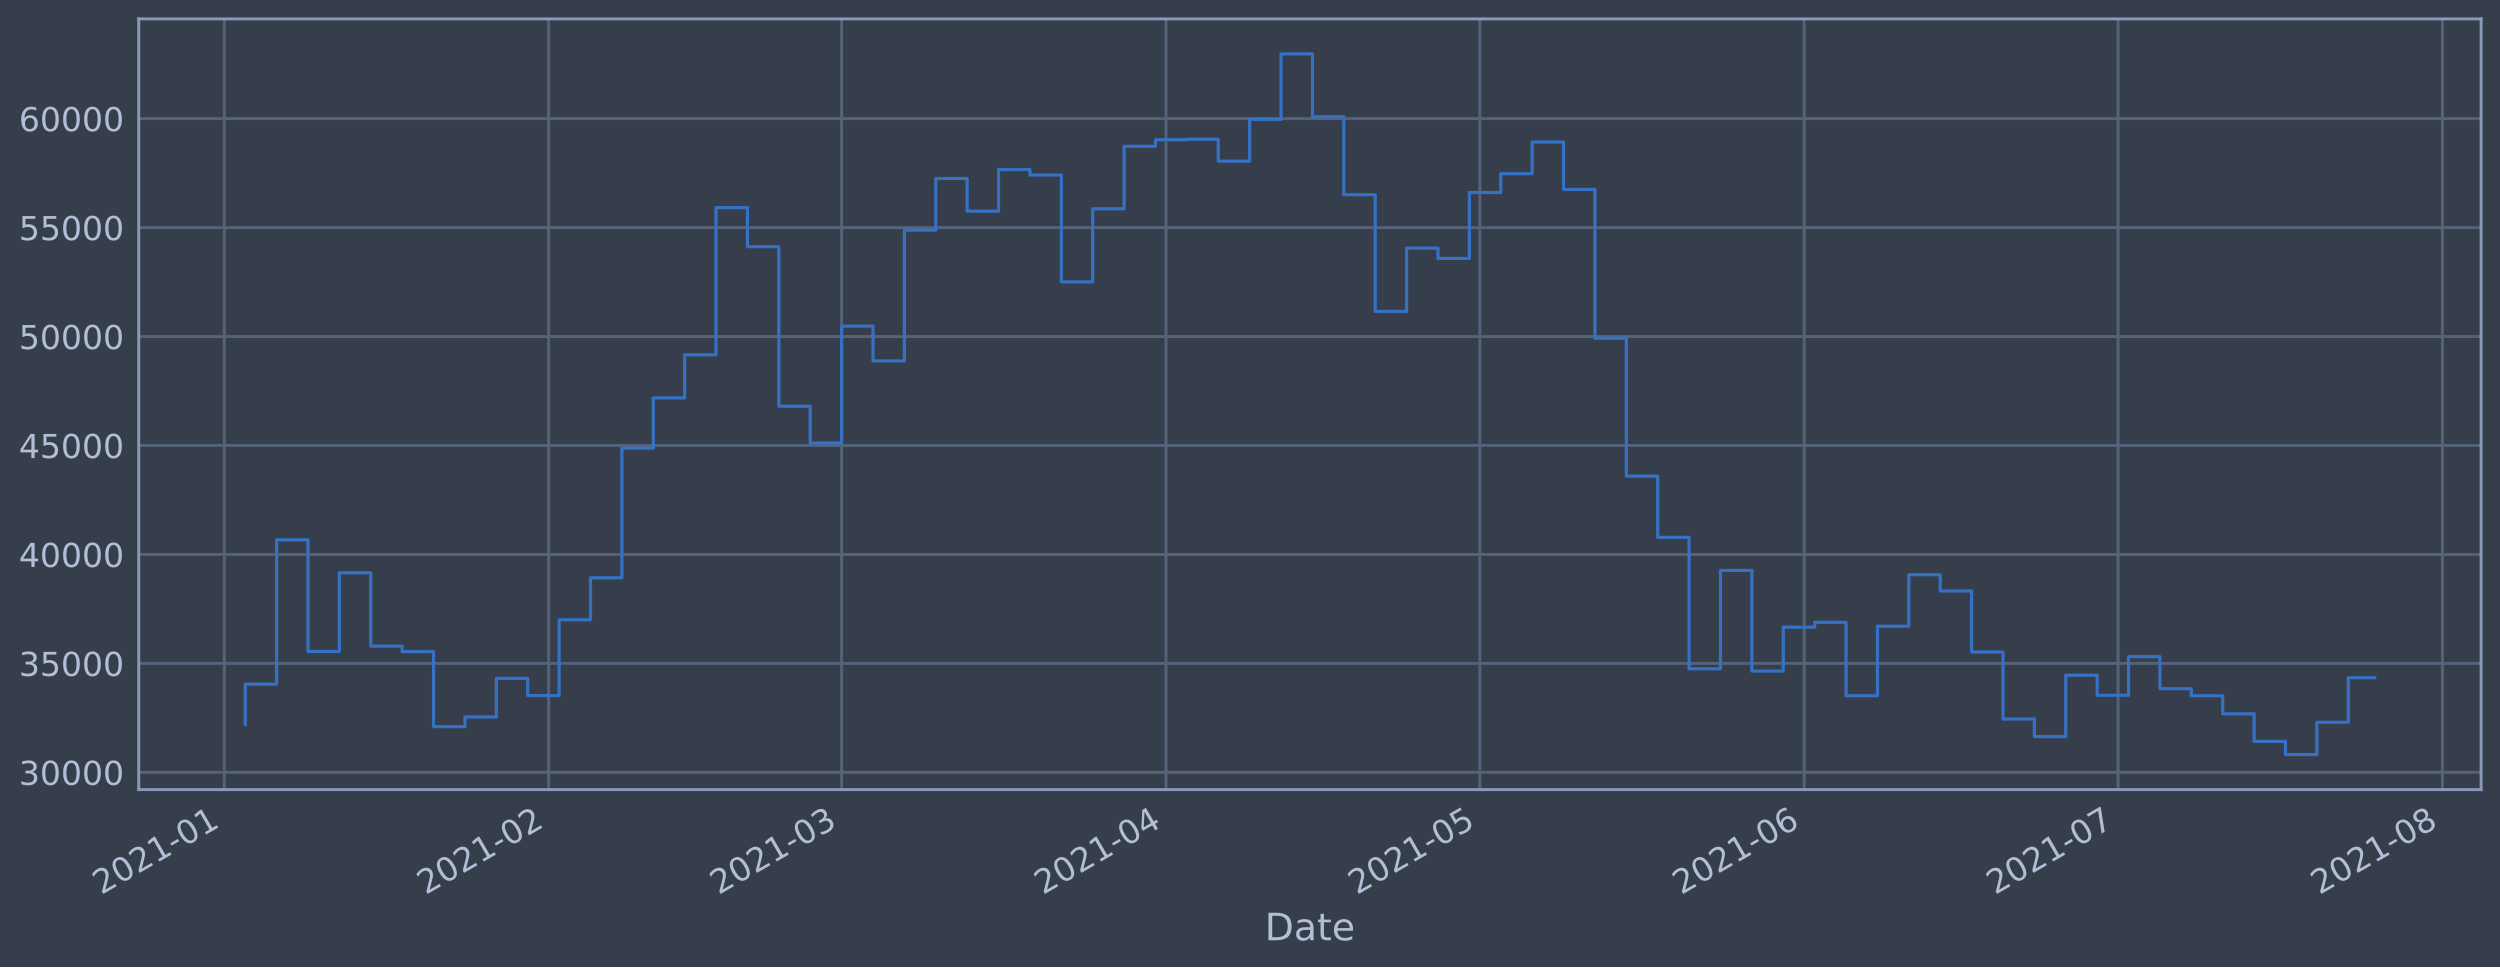
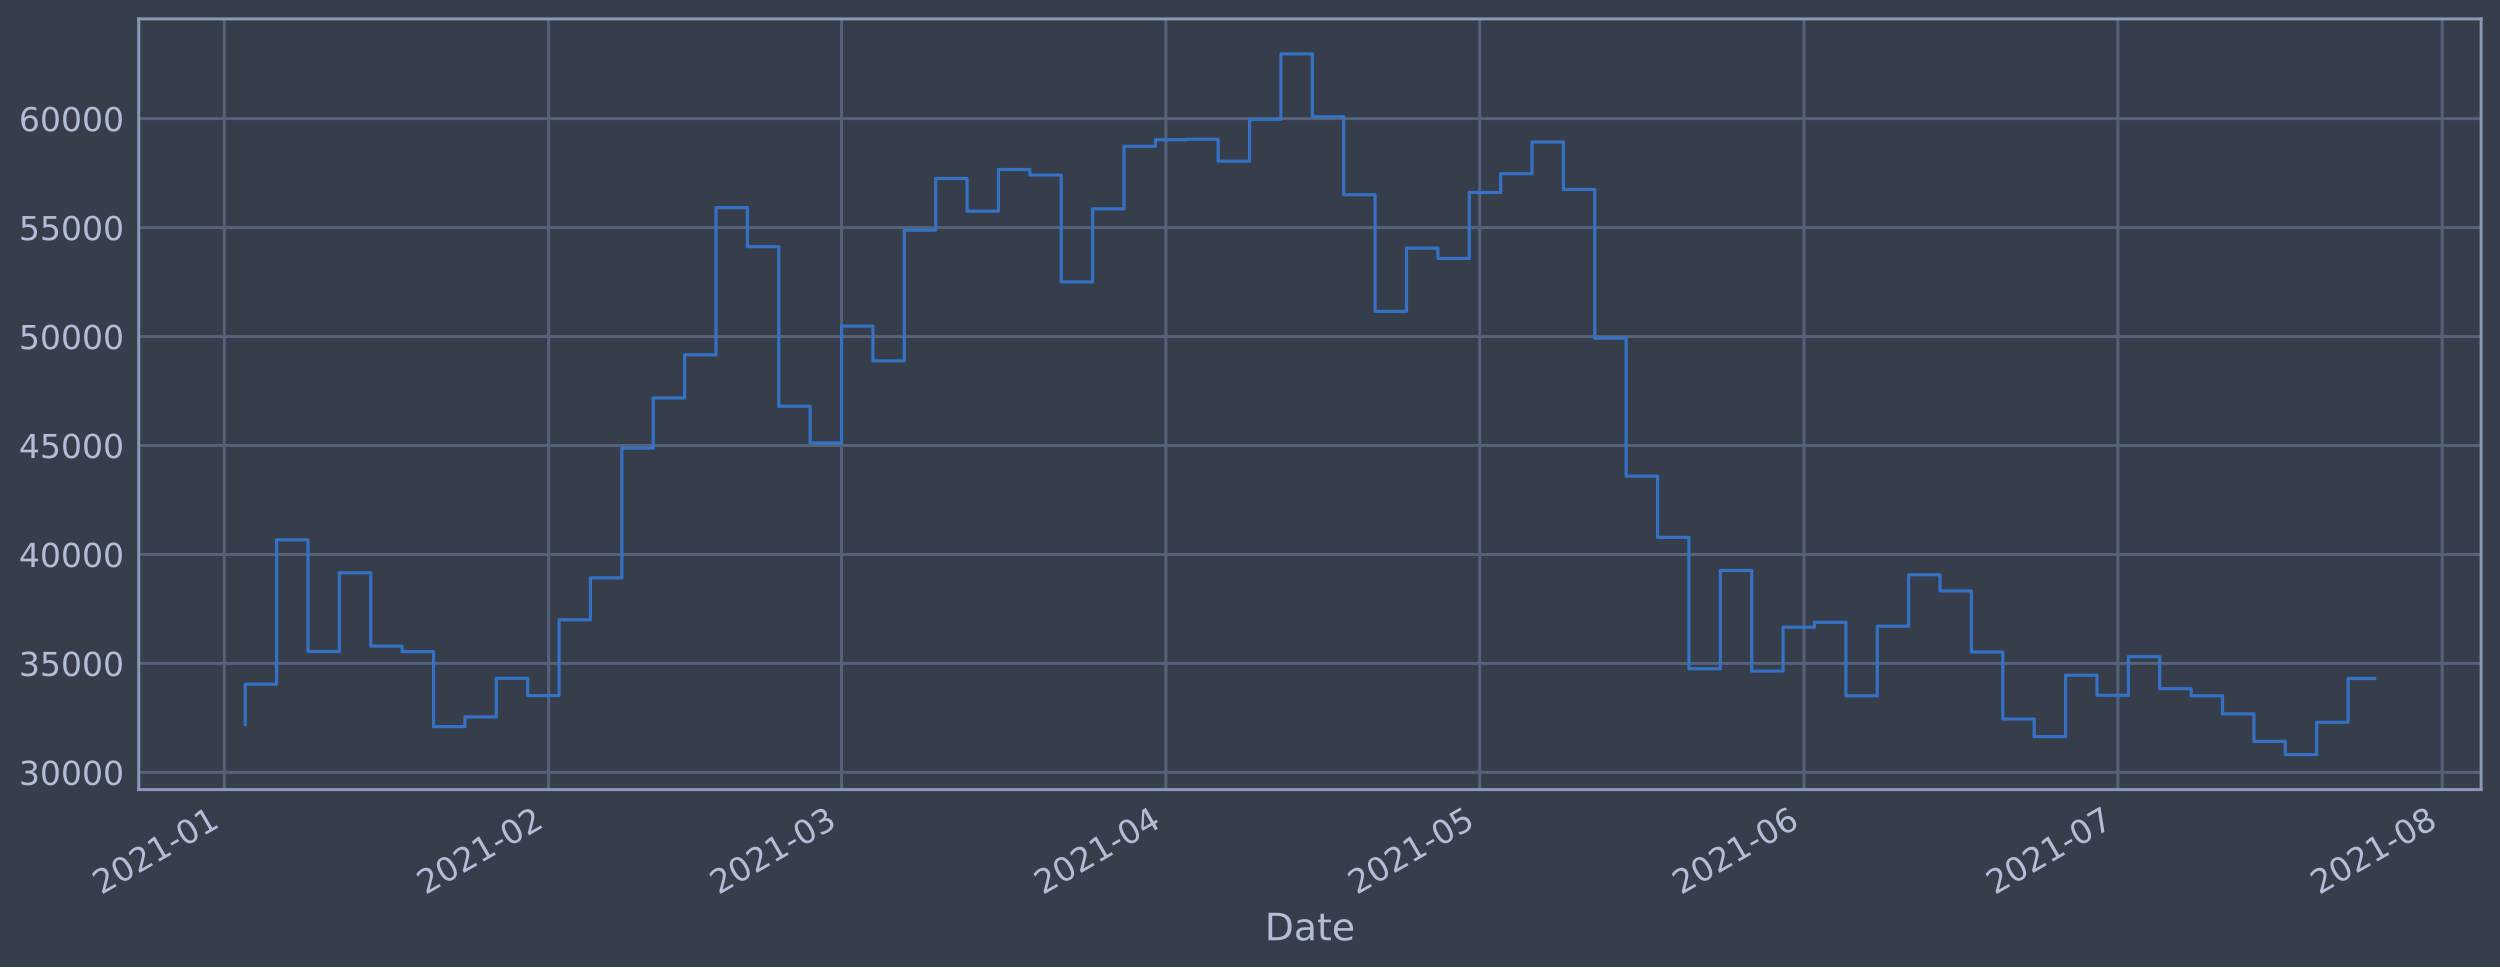
<svg xmlns="http://www.w3.org/2000/svg" xmlns:xlink="http://www.w3.org/1999/xlink" height="368.58pt" version="1.1" viewBox="0 0 952.884 368.58" width="952.884pt">
  <defs>
    <style type="text/css">*{stroke-linecap:butt;stroke-linejoin:round;}</style>
  </defs>
  <g id="figure_1">
    <g id="patch_1">
      <path d="M 0 368.58  L 952.884 368.58  L 952.884 0  L 0 0  z " style="fill:#373e4b;" />
    </g>
    <g id="axes_1">
      <g id="patch_2">
        <path d="M 52.884 300.96  L 945.684 300.96  L 945.684 7.2  L 52.884 7.2  z " style="fill:#373e4b;" />
      </g>
      <g id="matplotlib.axis_1">
        <g id="xtick_1">
          <g id="line2d_1">
-             <path clip-path="url(#p23c9f2e399)" d="M 85.49 300.96  L 85.49 7.2  " style="fill:none;stroke:#546379;stroke-linecap:square;stroke-width:1.12;" />
+             <path clip-path="url(#pda2f73fc2a)" d="M 85.49 300.96  L 85.49 7.2  " style="fill:none;stroke:#546379;stroke-linecap:square;stroke-width:1.12;" />
          </g>
          <g id="line2d_2" />
          <g id="text_1">
-             <g style="fill:#b1bed6;" transform="translate(38.58634 341.1745)rotate(-30)scale(0.126 -0.126)">
+             <g style="fill:#b1bed6;" transform="translate(38.58716 341.1745)rotate(-30)scale(0.126 -0.126)">
              <defs>
                <path d="M 1228 531  L 3431 531  L 3431 0  L 469 0  L 469 531  Q 828 903 1448 1529  Q 2069 2156 2228 2338  Q 2531 2678 2651 2914  Q 2772 3150 2772 3378  Q 2772 3750 2511 3984  Q 2250 4219 1831 4219  Q 1534 4219 1204 4116  Q 875 4013 500 3803  L 500 4441  Q 881 4594 1212 4672  Q 1544 4750 1819 4750  Q 2544 4750 2975 4387  Q 3406 4025 3406 3419  Q 3406 3131 3298 2873  Q 3191 2616 2906 2266  Q 2828 2175 2409 1742  Q 1991 1309 1228 531  z " id="DejaVuSans-32" transform="scale(0.015625)" />
                <path d="M 2034 4250  Q 1547 4250 1301 3770  Q 1056 3291 1056 2328  Q 1056 1369 1301 889  Q 1547 409 2034 409  Q 2525 409 2770 889  Q 3016 1369 3016 2328  Q 3016 3291 2770 3770  Q 2525 4250 2034 4250  z M 2034 4750  Q 2819 4750 3233 4129  Q 3647 3509 3647 2328  Q 3647 1150 3233 529  Q 2819 -91 2034 -91  Q 1250 -91 836 529  Q 422 1150 422 2328  Q 422 3509 836 4129  Q 1250 4750 2034 4750  z " id="DejaVuSans-30" transform="scale(0.015625)" />
                <path d="M 794 531  L 1825 531  L 1825 4091  L 703 3866  L 703 4441  L 1819 4666  L 2450 4666  L 2450 531  L 3481 531  L 3481 0  L 794 0  L 794 531  z " id="DejaVuSans-31" transform="scale(0.015625)" />
                <path d="M 313 2009  L 1997 2009  L 1997 1497  L 313 1497  L 313 2009  z " id="DejaVuSans-2d" transform="scale(0.015625)" />
              </defs>
              <use xlink:href="#DejaVuSans-32" />
              <use x="63.623" xlink:href="#DejaVuSans-30" />
              <use x="127.246" xlink:href="#DejaVuSans-32" />
              <use x="190.869" xlink:href="#DejaVuSans-31" />
              <use x="254.492" xlink:href="#DejaVuSans-2d" />
              <use x="290.576" xlink:href="#DejaVuSans-30" />
              <use x="354.199" xlink:href="#DejaVuSans-31" />
            </g>
          </g>
        </g>
        <g id="xtick_2">
          <g id="line2d_3">
-             <path clip-path="url(#p23c9f2e399)" d="M 209.117 300.96  L 209.117 7.2  " style="fill:none;stroke:#546379;stroke-linecap:square;stroke-width:1.12;" />
+             <path clip-path="url(#pda2f73fc2a)" d="M 209.105 300.96  L 209.105 7.2  " style="fill:none;stroke:#546379;stroke-linecap:square;stroke-width:1.12;" />
          </g>
          <g id="line2d_4" />
          <g id="text_2">
-             <g style="fill:#b1bed6;" transform="translate(162.2136 341.1745)rotate(-30)scale(0.126 -0.126)">
+             <g style="fill:#b1bed6;" transform="translate(162.2018 341.1745)rotate(-30)scale(0.126 -0.126)">
              <use xlink:href="#DejaVuSans-32" />
              <use x="63.623" xlink:href="#DejaVuSans-30" />
              <use x="127.246" xlink:href="#DejaVuSans-32" />
              <use x="190.869" xlink:href="#DejaVuSans-31" />
              <use x="254.492" xlink:href="#DejaVuSans-2d" />
              <use x="290.576" xlink:href="#DejaVuSans-30" />
              <use x="354.199" xlink:href="#DejaVuSans-32" />
            </g>
          </g>
        </g>
        <g id="xtick_3">
          <g id="line2d_5">
-             <path clip-path="url(#p23c9f2e399)" d="M 320.78 300.96  L 320.78 7.2  " style="fill:none;stroke:#546379;stroke-linecap:square;stroke-width:1.12;" />
+             <path clip-path="url(#pda2f73fc2a)" d="M 320.757 300.96  L 320.757 7.2  " style="fill:none;stroke:#546379;stroke-linecap:square;stroke-width:1.12;" />
          </g>
          <g id="line2d_6" />
          <g id="text_3">
-             <g style="fill:#b1bed6;" transform="translate(273.877 341.1745)rotate(-30)scale(0.126 -0.126)">
+             <g style="fill:#b1bed6;" transform="translate(273.8537 341.1745)rotate(-30)scale(0.126 -0.126)">
              <defs>
                <path d="M 2597 2516  Q 3050 2419 3304 2112  Q 3559 1806 3559 1356  Q 3559 666 3084 287  Q 2609 -91 1734 -91  Q 1441 -91 1130 -33  Q 819 25 488 141  L 488 750  Q 750 597 1062 519  Q 1375 441 1716 441  Q 2309 441 2620 675  Q 2931 909 2931 1356  Q 2931 1769 2642 2001  Q 2353 2234 1838 2234  L 1294 2234  L 1294 2753  L 1863 2753  Q 2328 2753 2575 2939  Q 2822 3125 2822 3475  Q 2822 3834 2567 4026  Q 2313 4219 1838 4219  Q 1578 4219 1281 4162  Q 984 4106 628 3988  L 628 4550  Q 988 4650 1302 4700  Q 1616 4750 1894 4750  Q 2613 4750 3031 4423  Q 3450 4097 3450 3541  Q 3450 3153 3228 2886  Q 3006 2619 2597 2516  z " id="DejaVuSans-33" transform="scale(0.015625)" />
              </defs>
              <use xlink:href="#DejaVuSans-32" />
              <use x="63.623" xlink:href="#DejaVuSans-30" />
              <use x="127.246" xlink:href="#DejaVuSans-32" />
              <use x="190.869" xlink:href="#DejaVuSans-31" />
              <use x="254.492" xlink:href="#DejaVuSans-2d" />
              <use x="290.576" xlink:href="#DejaVuSans-30" />
              <use x="354.199" xlink:href="#DejaVuSans-33" />
            </g>
          </g>
        </g>
        <g id="xtick_4">
          <g id="line2d_7">
-             <path clip-path="url(#p23c9f2e399)" d="M 444.408 300.96  L 444.408 7.2  " style="fill:none;stroke:#546379;stroke-linecap:square;stroke-width:1.12;" />
+             <path clip-path="url(#pda2f73fc2a)" d="M 444.372 300.96  L 444.372 7.2  " style="fill:none;stroke:#546379;stroke-linecap:square;stroke-width:1.12;" />
          </g>
          <g id="line2d_8" />
          <g id="text_4">
-             <g style="fill:#b1bed6;" transform="translate(397.5043 341.1745)rotate(-30)scale(0.126 -0.126)">
+             <g style="fill:#b1bed6;" transform="translate(397.4683 341.1745)rotate(-30)scale(0.126 -0.126)">
              <defs>
                <path d="M 2419 4116  L 825 1625  L 2419 1625  L 2419 4116  z M 2253 4666  L 3047 4666  L 3047 1625  L 3713 1625  L 3713 1100  L 3047 1100  L 3047 0  L 2419 0  L 2419 1100  L 313 1100  L 313 1709  L 2253 4666  z " id="DejaVuSans-34" transform="scale(0.015625)" />
              </defs>
              <use xlink:href="#DejaVuSans-32" />
              <use x="63.623" xlink:href="#DejaVuSans-30" />
              <use x="127.246" xlink:href="#DejaVuSans-32" />
              <use x="190.869" xlink:href="#DejaVuSans-31" />
              <use x="254.492" xlink:href="#DejaVuSans-2d" />
              <use x="290.576" xlink:href="#DejaVuSans-30" />
              <use x="354.199" xlink:href="#DejaVuSans-34" />
            </g>
          </g>
        </g>
        <g id="xtick_5">
          <g id="line2d_9">
-             <path clip-path="url(#p23c9f2e399)" d="M 564.047 300.96  L 564.047 7.2  " style="fill:none;stroke:#546379;stroke-linecap:square;stroke-width:1.12;" />
+             <path clip-path="url(#pda2f73fc2a)" d="M 563.999 300.96  L 563.999 7.2  " style="fill:none;stroke:#546379;stroke-linecap:square;stroke-width:1.12;" />
          </g>
          <g id="line2d_10" />
          <g id="text_5">
-             <g style="fill:#b1bed6;" transform="translate(517.1436 341.1745)rotate(-30)scale(0.126 -0.126)">
+             <g style="fill:#b1bed6;" transform="translate(517.0954 341.1745)rotate(-30)scale(0.126 -0.126)">
              <defs>
                <path d="M 691 4666  L 3169 4666  L 3169 4134  L 1269 4134  L 1269 2991  Q 1406 3038 1543 3061  Q 1681 3084 1819 3084  Q 2600 3084 3056 2656  Q 3513 2228 3513 1497  Q 3513 744 3044 326  Q 2575 -91 1722 -91  Q 1428 -91 1123 -41  Q 819 9 494 109  L 494 744  Q 775 591 1075 516  Q 1375 441 1709 441  Q 2250 441 2565 725  Q 2881 1009 2881 1497  Q 2881 1984 2565 2268  Q 2250 2553 1709 2553  Q 1456 2553 1204 2497  Q 953 2441 691 2322  L 691 4666  z " id="DejaVuSans-35" transform="scale(0.015625)" />
              </defs>
              <use xlink:href="#DejaVuSans-32" />
              <use x="63.623" xlink:href="#DejaVuSans-30" />
              <use x="127.246" xlink:href="#DejaVuSans-32" />
              <use x="190.869" xlink:href="#DejaVuSans-31" />
              <use x="254.492" xlink:href="#DejaVuSans-2d" />
              <use x="290.576" xlink:href="#DejaVuSans-30" />
              <use x="354.199" xlink:href="#DejaVuSans-35" />
            </g>
          </g>
        </g>
        <g id="xtick_6">
          <g id="line2d_11">
-             <path clip-path="url(#p23c9f2e399)" d="M 687.674 300.96  L 687.674 7.2  " style="fill:none;stroke:#546379;stroke-linecap:square;stroke-width:1.12;" />
+             <path clip-path="url(#pda2f73fc2a)" d="M 687.613 300.96  L 687.613 7.2  " style="fill:none;stroke:#546379;stroke-linecap:square;stroke-width:1.12;" />
          </g>
          <g id="line2d_12" />
          <g id="text_6">
-             <g style="fill:#b1bed6;" transform="translate(640.7708 341.1745)rotate(-30)scale(0.126 -0.126)">
+             <g style="fill:#b1bed6;" transform="translate(640.71 341.1745)rotate(-30)scale(0.126 -0.126)">
              <defs>
                <path d="M 2113 2584  Q 1688 2584 1439 2293  Q 1191 2003 1191 1497  Q 1191 994 1439 701  Q 1688 409 2113 409  Q 2538 409 2786 701  Q 3034 994 3034 1497  Q 3034 2003 2786 2293  Q 2538 2584 2113 2584  z M 3366 4563  L 3366 3988  Q 3128 4100 2886 4159  Q 2644 4219 2406 4219  Q 1781 4219 1451 3797  Q 1122 3375 1075 2522  Q 1259 2794 1537 2939  Q 1816 3084 2150 3084  Q 2853 3084 3261 2657  Q 3669 2231 3669 1497  Q 3669 778 3244 343  Q 2819 -91 2113 -91  Q 1303 -91 875 529  Q 447 1150 447 2328  Q 447 3434 972 4092  Q 1497 4750 2381 4750  Q 2619 4750 2861 4703  Q 3103 4656 3366 4563  z " id="DejaVuSans-36" transform="scale(0.015625)" />
              </defs>
              <use xlink:href="#DejaVuSans-32" />
              <use x="63.623" xlink:href="#DejaVuSans-30" />
              <use x="127.246" xlink:href="#DejaVuSans-32" />
              <use x="190.869" xlink:href="#DejaVuSans-31" />
              <use x="254.492" xlink:href="#DejaVuSans-2d" />
              <use x="290.576" xlink:href="#DejaVuSans-30" />
              <use x="354.199" xlink:href="#DejaVuSans-36" />
            </g>
          </g>
        </g>
        <g id="xtick_7">
          <g id="line2d_13">
-             <path clip-path="url(#p23c9f2e399)" d="M 807.313 300.96  L 807.313 7.2  " style="fill:none;stroke:#546379;stroke-linecap:square;stroke-width:1.12;" />
+             <path clip-path="url(#pda2f73fc2a)" d="M 807.24 300.96  L 807.24 7.2  " style="fill:none;stroke:#546379;stroke-linecap:square;stroke-width:1.12;" />
          </g>
          <g id="line2d_14" />
          <g id="text_7">
-             <g style="fill:#b1bed6;" transform="translate(760.4101 341.1745)rotate(-30)scale(0.126 -0.126)">
+             <g style="fill:#b1bed6;" transform="translate(760.3371 341.1745)rotate(-30)scale(0.126 -0.126)">
              <defs>
                <path d="M 525 4666  L 3525 4666  L 3525 4397  L 1831 0  L 1172 0  L 2766 4134  L 525 4134  L 525 4666  z " id="DejaVuSans-37" transform="scale(0.015625)" />
              </defs>
              <use xlink:href="#DejaVuSans-32" />
              <use x="63.623" xlink:href="#DejaVuSans-30" />
              <use x="127.246" xlink:href="#DejaVuSans-32" />
              <use x="190.869" xlink:href="#DejaVuSans-31" />
              <use x="254.492" xlink:href="#DejaVuSans-2d" />
              <use x="290.576" xlink:href="#DejaVuSans-30" />
              <use x="354.199" xlink:href="#DejaVuSans-37" />
            </g>
          </g>
        </g>
        <g id="xtick_8">
          <g id="line2d_15">
-             <path clip-path="url(#p23c9f2e399)" d="M 930.941 300.96  L 930.941 7.2  " style="fill:none;stroke:#546379;stroke-linecap:square;stroke-width:1.12;" />
+             <path clip-path="url(#pda2f73fc2a)" d="M 930.855 300.96  L 930.855 7.2  " style="fill:none;stroke:#546379;stroke-linecap:square;stroke-width:1.12;" />
          </g>
          <g id="line2d_16" />
          <g id="text_8">
-             <g style="fill:#b1bed6;" transform="translate(884.0374 341.1745)rotate(-30)scale(0.126 -0.126)">
+             <g style="fill:#b1bed6;" transform="translate(883.9517 341.1745)rotate(-30)scale(0.126 -0.126)">
              <defs>
                <path d="M 2034 2216  Q 1584 2216 1326 1975  Q 1069 1734 1069 1313  Q 1069 891 1326 650  Q 1584 409 2034 409  Q 2484 409 2743 651  Q 3003 894 3003 1313  Q 3003 1734 2745 1975  Q 2488 2216 2034 2216  z M 1403 2484  Q 997 2584 770 2862  Q 544 3141 544 3541  Q 544 4100 942 4425  Q 1341 4750 2034 4750  Q 2731 4750 3128 4425  Q 3525 4100 3525 3541  Q 3525 3141 3298 2862  Q 3072 2584 2669 2484  Q 3125 2378 3379 2068  Q 3634 1759 3634 1313  Q 3634 634 3220 271  Q 2806 -91 2034 -91  Q 1263 -91 848 271  Q 434 634 434 1313  Q 434 1759 690 2068  Q 947 2378 1403 2484  z M 1172 3481  Q 1172 3119 1398 2916  Q 1625 2713 2034 2713  Q 2441 2713 2670 2916  Q 2900 3119 2900 3481  Q 2900 3844 2670 4047  Q 2441 4250 2034 4250  Q 1625 4250 1398 4047  Q 1172 3844 1172 3481  z " id="DejaVuSans-38" transform="scale(0.015625)" />
              </defs>
              <use xlink:href="#DejaVuSans-32" />
              <use x="63.623" xlink:href="#DejaVuSans-30" />
              <use x="127.246" xlink:href="#DejaVuSans-32" />
              <use x="190.869" xlink:href="#DejaVuSans-31" />
              <use x="254.492" xlink:href="#DejaVuSans-2d" />
              <use x="290.576" xlink:href="#DejaVuSans-30" />
              <use x="354.199" xlink:href="#DejaVuSans-38" />
            </g>
          </g>
        </g>
        <g id="text_9">
          <g style="fill:#b1bed6;" transform="translate(482.0746 358.3856)scale(0.144 -0.144)">
            <defs>
              <path d="M 1259 4147  L 1259 519  L 2022 519  Q 2988 519 3436 956  Q 3884 1394 3884 2338  Q 3884 3275 3436 3711  Q 2988 4147 2022 4147  L 1259 4147  z M 628 4666  L 1925 4666  Q 3281 4666 3915 4102  Q 4550 3538 4550 2338  Q 4550 1131 3912 565  Q 3275 0 1925 0  L 628 0  L 628 4666  z " id="DejaVuSans-44" transform="scale(0.015625)" />
              <path d="M 2194 1759  Q 1497 1759 1228 1600  Q 959 1441 959 1056  Q 959 750 1161 570  Q 1363 391 1709 391  Q 2188 391 2477 730  Q 2766 1069 2766 1631  L 2766 1759  L 2194 1759  z M 3341 1997  L 3341 0  L 2766 0  L 2766 531  Q 2569 213 2275 61  Q 1981 -91 1556 -91  Q 1019 -91 701 211  Q 384 513 384 1019  Q 384 1609 779 1909  Q 1175 2209 1959 2209  L 2766 2209  L 2766 2266  Q 2766 2663 2505 2880  Q 2244 3097 1772 3097  Q 1472 3097 1187 3025  Q 903 2953 641 2809  L 641 3341  Q 956 3463 1253 3523  Q 1550 3584 1831 3584  Q 2591 3584 2966 3190  Q 3341 2797 3341 1997  z " id="DejaVuSans-61" transform="scale(0.015625)" />
              <path d="M 1172 4494  L 1172 3500  L 2356 3500  L 2356 3053  L 1172 3053  L 1172 1153  Q 1172 725 1289 603  Q 1406 481 1766 481  L 2356 481  L 2356 0  L 1766 0  Q 1100 0 847 248  Q 594 497 594 1153  L 594 3053  L 172 3053  L 172 3500  L 594 3500  L 594 4494  L 1172 4494  z " id="DejaVuSans-74" transform="scale(0.015625)" />
              <path d="M 3597 1894  L 3597 1613  L 953 1613  Q 991 1019 1311 708  Q 1631 397 2203 397  Q 2534 397 2845 478  Q 3156 559 3463 722  L 3463 178  Q 3153 47 2828 -22  Q 2503 -91 2169 -91  Q 1331 -91 842 396  Q 353 884 353 1716  Q 353 2575 817 3079  Q 1281 3584 2069 3584  Q 2775 3584 3186 3129  Q 3597 2675 3597 1894  z M 3022 2063  Q 3016 2534 2758 2815  Q 2500 3097 2075 3097  Q 1594 3097 1305 2825  Q 1016 2553 972 2059  L 3022 2063  z " id="DejaVuSans-65" transform="scale(0.015625)" />
            </defs>
            <use xlink:href="#DejaVuSans-44" />
            <use x="77.002" xlink:href="#DejaVuSans-61" />
            <use x="138.281" xlink:href="#DejaVuSans-74" />
            <use x="177.49" xlink:href="#DejaVuSans-65" />
          </g>
        </g>
      </g>
      <g id="matplotlib.axis_2">
        <g id="ytick_1">
          <g id="line2d_17">
-             <path clip-path="url(#p23c9f2e399)" d="M 52.884 294.384  L 945.684 294.384  " style="fill:none;stroke:#546379;stroke-linecap:square;stroke-width:1.12;" />
+             <path clip-path="url(#pda2f73fc2a)" d="M 52.884 294.384  L 945.684 294.384  " style="fill:none;stroke:#546379;stroke-linecap:square;stroke-width:1.12;" />
          </g>
          <g id="line2d_18" />
          <g id="text_10">
            <g style="fill:#b1bed6;" transform="translate(7.2 299.1712)scale(0.126 -0.126)">
              <use xlink:href="#DejaVuSans-33" />
              <use x="63.623" xlink:href="#DejaVuSans-30" />
              <use x="127.246" xlink:href="#DejaVuSans-30" />
              <use x="190.869" xlink:href="#DejaVuSans-30" />
              <use x="254.492" xlink:href="#DejaVuSans-30" />
            </g>
          </g>
        </g>
        <g id="ytick_2">
          <g id="line2d_19">
-             <path clip-path="url(#p23c9f2e399)" d="M 52.884 252.856  L 945.684 252.856  " style="fill:none;stroke:#546379;stroke-linecap:square;stroke-width:1.12;" />
+             <path clip-path="url(#pda2f73fc2a)" d="M 52.884 252.856  L 945.684 252.856  " style="fill:none;stroke:#546379;stroke-linecap:square;stroke-width:1.12;" />
          </g>
          <g id="line2d_20" />
          <g id="text_11">
            <g style="fill:#b1bed6;" transform="translate(7.2 257.6428)scale(0.126 -0.126)">
              <use xlink:href="#DejaVuSans-33" />
              <use x="63.623" xlink:href="#DejaVuSans-35" />
              <use x="127.246" xlink:href="#DejaVuSans-30" />
              <use x="190.869" xlink:href="#DejaVuSans-30" />
              <use x="254.492" xlink:href="#DejaVuSans-30" />
            </g>
          </g>
        </g>
        <g id="ytick_3">
          <g id="line2d_21">
-             <path clip-path="url(#p23c9f2e399)" d="M 52.884 211.327  L 945.684 211.327  " style="fill:none;stroke:#546379;stroke-linecap:square;stroke-width:1.12;" />
+             <path clip-path="url(#pda2f73fc2a)" d="M 52.884 211.327  L 945.684 211.327  " style="fill:none;stroke:#546379;stroke-linecap:square;stroke-width:1.12;" />
          </g>
          <g id="line2d_22" />
          <g id="text_12">
            <g style="fill:#b1bed6;" transform="translate(7.2 216.1143)scale(0.126 -0.126)">
              <use xlink:href="#DejaVuSans-34" />
              <use x="63.623" xlink:href="#DejaVuSans-30" />
              <use x="127.246" xlink:href="#DejaVuSans-30" />
              <use x="190.869" xlink:href="#DejaVuSans-30" />
              <use x="254.492" xlink:href="#DejaVuSans-30" />
            </g>
          </g>
        </g>
        <g id="ytick_4">
          <g id="line2d_23">
-             <path clip-path="url(#p23c9f2e399)" d="M 52.884 169.799  L 945.684 169.799  " style="fill:none;stroke:#546379;stroke-linecap:square;stroke-width:1.12;" />
+             <path clip-path="url(#pda2f73fc2a)" d="M 52.884 169.799  L 945.684 169.799  " style="fill:none;stroke:#546379;stroke-linecap:square;stroke-width:1.12;" />
          </g>
          <g id="line2d_24" />
          <g id="text_13">
            <g style="fill:#b1bed6;" transform="translate(7.2 174.5858)scale(0.126 -0.126)">
              <use xlink:href="#DejaVuSans-34" />
              <use x="63.623" xlink:href="#DejaVuSans-35" />
              <use x="127.246" xlink:href="#DejaVuSans-30" />
              <use x="190.869" xlink:href="#DejaVuSans-30" />
              <use x="254.492" xlink:href="#DejaVuSans-30" />
            </g>
          </g>
        </g>
        <g id="ytick_5">
          <g id="line2d_25">
-             <path clip-path="url(#p23c9f2e399)" d="M 52.884 128.27  L 945.684 128.27  " style="fill:none;stroke:#546379;stroke-linecap:square;stroke-width:1.12;" />
+             <path clip-path="url(#pda2f73fc2a)" d="M 52.884 128.27  L 945.684 128.27  " style="fill:none;stroke:#546379;stroke-linecap:square;stroke-width:1.12;" />
          </g>
          <g id="line2d_26" />
          <g id="text_14">
            <g style="fill:#b1bed6;" transform="translate(7.2 133.0573)scale(0.126 -0.126)">
              <use xlink:href="#DejaVuSans-35" />
              <use x="63.623" xlink:href="#DejaVuSans-30" />
              <use x="127.246" xlink:href="#DejaVuSans-30" />
              <use x="190.869" xlink:href="#DejaVuSans-30" />
              <use x="254.492" xlink:href="#DejaVuSans-30" />
            </g>
          </g>
        </g>
        <g id="ytick_6">
          <g id="line2d_27">
-             <path clip-path="url(#p23c9f2e399)" d="M 52.884 86.742  L 945.684 86.742  " style="fill:none;stroke:#546379;stroke-linecap:square;stroke-width:1.12;" />
+             <path clip-path="url(#pda2f73fc2a)" d="M 52.884 86.742  L 945.684 86.742  " style="fill:none;stroke:#546379;stroke-linecap:square;stroke-width:1.12;" />
          </g>
          <g id="line2d_28" />
          <g id="text_15">
            <g style="fill:#b1bed6;" transform="translate(7.2 91.52883)scale(0.126 -0.126)">
              <use xlink:href="#DejaVuSans-35" />
              <use x="63.623" xlink:href="#DejaVuSans-35" />
              <use x="127.246" xlink:href="#DejaVuSans-30" />
              <use x="190.869" xlink:href="#DejaVuSans-30" />
              <use x="254.492" xlink:href="#DejaVuSans-30" />
            </g>
          </g>
        </g>
        <g id="ytick_7">
          <g id="line2d_29">
-             <path clip-path="url(#p23c9f2e399)" d="M 52.884 45.213  L 945.684 45.213  " style="fill:none;stroke:#546379;stroke-linecap:square;stroke-width:1.12;" />
+             <path clip-path="url(#pda2f73fc2a)" d="M 52.884 45.213  L 945.684 45.213  " style="fill:none;stroke:#546379;stroke-linecap:square;stroke-width:1.12;" />
          </g>
          <g id="line2d_30" />
          <g id="text_16">
            <g style="fill:#b1bed6;" transform="translate(7.2 50.00035)scale(0.126 -0.126)">
              <use xlink:href="#DejaVuSans-36" />
              <use x="63.623" xlink:href="#DejaVuSans-30" />
              <use x="127.246" xlink:href="#DejaVuSans-30" />
              <use x="190.869" xlink:href="#DejaVuSans-30" />
              <use x="254.492" xlink:href="#DejaVuSans-30" />
            </g>
          </g>
        </g>
      </g>
      <g id="line2d_31">
-         <path clip-path="url(#p23c9f2e399)" d="M 93.466 276.149  L 93.466 260.774  L 105.429 260.774  L 105.429 205.76  L 117.393 205.76  L 117.393 248.33  L 129.357 248.33  L 129.357 218.317  L 141.321 218.317  L 141.321 246.269  L 153.285 246.269  L 153.285 248.379  L 165.249 248.379  L 165.249 276.944  L 177.213 276.944  L 177.213 273.273  L 189.177 273.273  L 189.177 258.551  L 201.141 258.551  L 201.141 265.124  L 213.105 265.124  L 213.105 236.227  L 225.069 236.227  L 225.069 220.23  L 237.033 220.23  L 237.033 170.811  L 248.997 170.811  L 248.997 151.649  L 260.961 151.649  L 260.961 135.246  L 272.925 135.246  L 272.925 79.13  L 284.888 79.13  L 284.888 94.023  L 296.852 94.023  L 296.852 154.845  L 308.816 154.845  L 308.816 168.853  L 320.78 168.853  L 320.78 124.303  L 332.744 124.303  L 332.744 137.559  L 344.708 137.559  L 344.708 87.726  L 356.672 87.726  L 356.672 68.027  L 368.636 68.027  L 368.636 80.473  L 380.6 80.473  L 380.6 64.6  L 392.564 64.6  L 392.564 66.715  L 404.528 66.715  L 404.528 107.438  L 416.492 107.438  L 416.492 79.566  L 428.456 79.566  L 428.456 55.76  L 440.42 55.76  L 440.42 53.259  L 452.383 53.259  L 452.383 53.07  L 464.347 53.07  L 464.347 61.421  L 476.311 61.421  L 476.311 45.505  L 488.275 45.505  L 488.275 20.553  L 500.239 20.553  L 500.239 44.49  L 512.203 44.49  L 512.203 74.218  L 524.167 74.218  L 524.167 118.693  L 536.131 118.693  L 536.131 94.577  L 548.095 94.577  L 548.095 98.501  L 560.059 98.501  L 560.059 73.366  L 572.023 73.366  L 572.023 66.2  L 583.987 66.2  L 583.987 54.11  L 595.951 54.11  L 595.951 72.207  L 607.915 72.207  L 607.915 128.914  L 619.879 128.914  L 619.879 181.458  L 631.842 181.458  L 631.842 204.813  L 643.806 204.813  L 643.806 254.894  L 655.77 254.894  L 655.77 217.423  L 667.734 217.423  L 667.734 255.782  L 679.698 255.782  L 679.698 239.046  L 691.662 239.046  L 691.662 237.195  L 703.626 237.195  L 703.626 265.191  L 715.59 265.191  L 715.59 238.698  L 727.554 238.698  L 727.554 219.078  L 739.518 219.078  L 739.518 225.24  L 751.482 225.24  L 751.482 248.502  L 763.446 248.502  L 763.446 274.055  L 775.41 274.055  L 775.41 280.758  L 787.374 280.758  L 787.374 257.368  L 799.337 257.368  L 799.337 265.008  L 811.301 265.008  L 811.301 250.287  L 823.265 250.287  L 823.265 262.498  L 835.229 262.498  L 835.229 265.185  L 847.193 265.185  L 847.193 272.07  L 859.157 272.07  L 859.157 282.58  L 871.121 282.58  L 871.121 287.607  L 883.085 287.607  L 883.085 275.299  L 895.049 275.299  L 895.049 258.301  L 905.102 258.301  L 905.102 258.301  " style="fill:none;stroke:#3572c6;stroke-linecap:square;stroke-width:1.2;" />
+         <path clip-path="url(#pda2f73fc2a)" d="M 93.466 276.149  L 93.466 260.774  L 105.428 260.774  L 105.428 205.76  L 117.391 205.76  L 117.391 248.33  L 129.354 248.33  L 129.354 218.317  L 141.316 218.317  L 141.316 246.269  L 153.279 246.269  L 153.279 248.379  L 165.242 248.379  L 165.242 276.944  L 177.205 276.944  L 177.205 273.273  L 189.167 273.273  L 189.167 258.551  L 201.13 258.551  L 201.13 265.124  L 213.093 265.124  L 213.093 236.227  L 225.055 236.227  L 225.055 220.23  L 237.018 220.23  L 237.018 170.811  L 248.981 170.811  L 248.981 151.649  L 260.943 151.649  L 260.943 135.246  L 272.906 135.246  L 272.906 79.13  L 284.869 79.13  L 284.869 94.023  L 296.832 94.023  L 296.832 154.845  L 308.794 154.845  L 308.794 168.853  L 320.757 168.853  L 320.757 124.303  L 332.72 124.303  L 332.72 137.559  L 344.682 137.559  L 344.682 87.726  L 356.645 87.726  L 356.645 68.027  L 368.608 68.027  L 368.608 80.473  L 380.571 80.473  L 380.571 64.6  L 392.533 64.6  L 392.533 66.715  L 404.496 66.715  L 404.496 107.438  L 416.459 107.438  L 416.459 79.566  L 428.421 79.566  L 428.421 55.76  L 440.384 55.76  L 440.384 53.259  L 452.347 53.259  L 452.347 53.07  L 464.309 53.07  L 464.309 61.421  L 476.272 61.421  L 476.272 45.505  L 488.235 45.505  L 488.235 20.553  L 500.198 20.553  L 500.198 44.49  L 512.16 44.49  L 512.16 74.218  L 524.123 74.218  L 524.123 118.693  L 536.086 118.693  L 536.086 94.577  L 548.048 94.577  L 548.048 98.501  L 560.011 98.501  L 560.011 73.366  L 571.974 73.366  L 571.974 66.2  L 583.937 66.2  L 583.937 54.11  L 595.899 54.11  L 595.899 72.207  L 607.862 72.207  L 607.862 128.914  L 619.825 128.914  L 619.825 181.458  L 631.787 181.458  L 631.787 204.813  L 643.75 204.813  L 643.75 254.894  L 655.713 254.894  L 655.713 217.423  L 667.675 217.423  L 667.675 255.782  L 679.638 255.782  L 679.638 239.046  L 691.601 239.046  L 691.601 237.195  L 703.564 237.195  L 703.564 265.191  L 715.526 265.191  L 715.526 238.698  L 727.489 238.698  L 727.489 219.078  L 739.452 219.078  L 739.452 225.24  L 751.414 225.24  L 751.414 248.502  L 763.377 248.502  L 763.377 274.055  L 775.34 274.055  L 775.34 280.758  L 787.303 280.758  L 787.303 257.368  L 799.265 257.368  L 799.265 265.008  L 811.228 265.008  L 811.228 250.287  L 823.191 250.287  L 823.191 262.498  L 835.153 262.498  L 835.153 265.185  L 847.116 265.185  L 847.116 272.07  L 859.079 272.07  L 859.079 282.58  L 871.041 282.58  L 871.041 287.607  L 883.004 287.607  L 883.004 275.299  L 894.967 275.299  L 894.967 258.603  L 905.102 258.603  L 905.102 258.603  " style="fill:none;stroke:#3572c6;stroke-linecap:square;stroke-width:1.2;" />
      </g>
      <g id="patch_3">
        <path d="M 52.884 300.96  L 52.884 7.2  " style="fill:none;stroke:#899ab8;stroke-linecap:square;stroke-linejoin:miter;stroke-width:1.12;" />
      </g>
      <g id="patch_4">
        <path d="M 945.684 300.96  L 945.684 7.2  " style="fill:none;stroke:#899ab8;stroke-linecap:square;stroke-linejoin:miter;stroke-width:1.12;" />
      </g>
      <g id="patch_5">
        <path d="M 52.884 300.96  L 945.684 300.96  " style="fill:none;stroke:#899ab8;stroke-linecap:square;stroke-linejoin:miter;stroke-width:1.12;" />
      </g>
      <g id="patch_6">
        <path d="M 52.884 7.2  L 945.684 7.2  " style="fill:none;stroke:#899ab8;stroke-linecap:square;stroke-linejoin:miter;stroke-width:1.12;" />
      </g>
    </g>
  </g>
  <defs>
-     <clipPath id="p23c9f2e399">
+     <clipPath id="pda2f73fc2a">
      <rect height="293.76" width="892.8" x="52.884" y="7.2" />
    </clipPath>
  </defs>
</svg>
